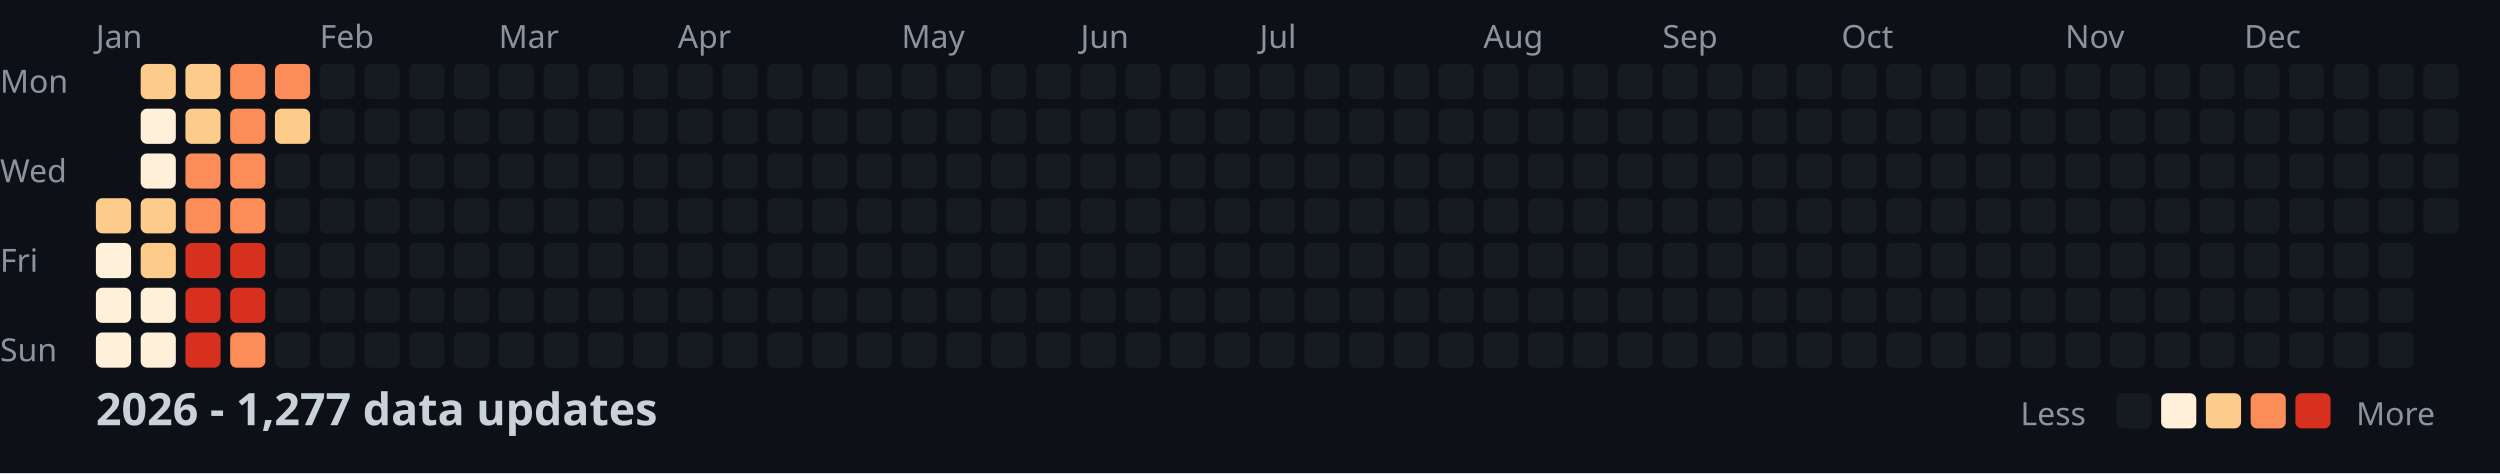
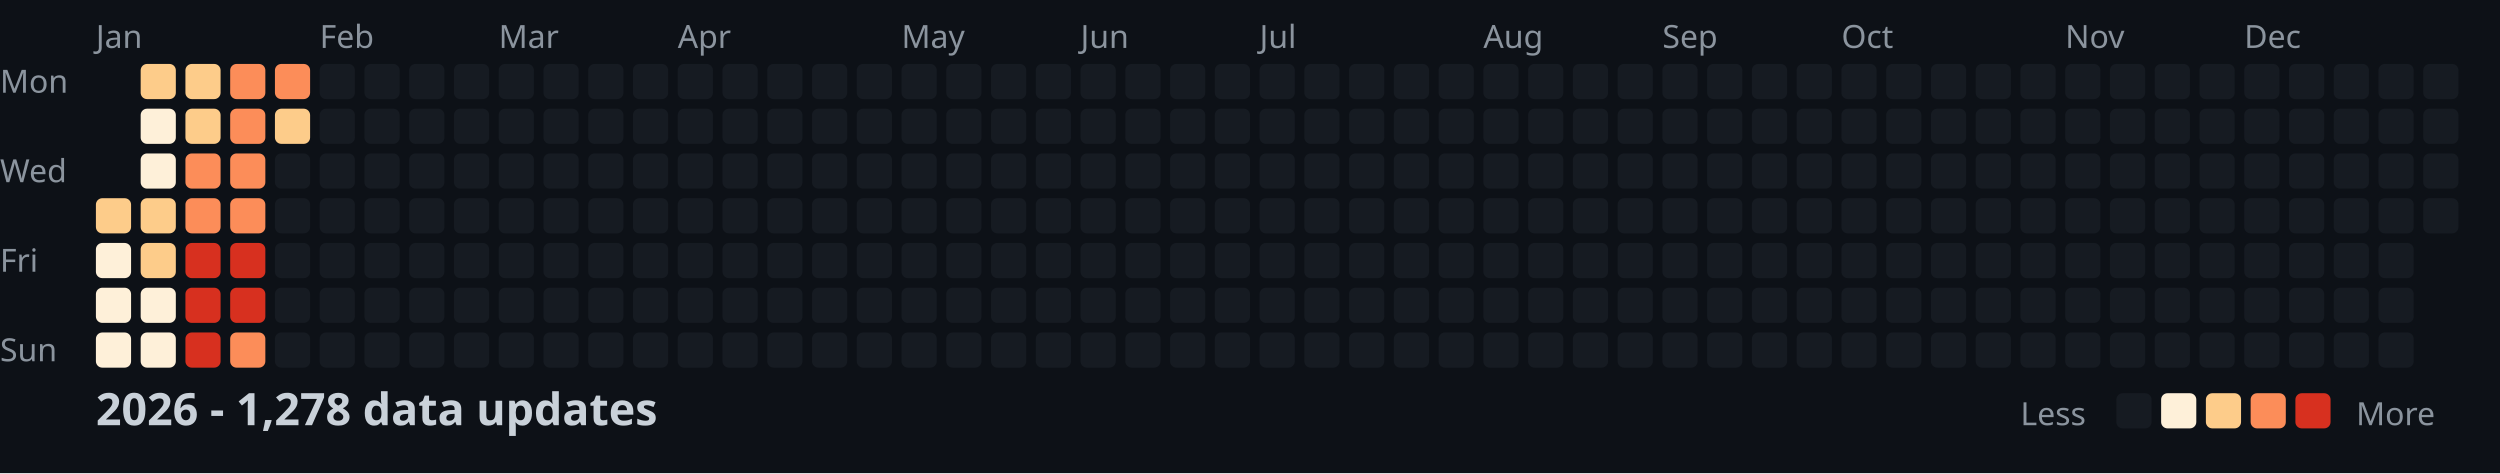
<svg xmlns="http://www.w3.org/2000/svg" width="782" height="148">
  <style>
    .month { font: 10px sans-serif; fill: #8b949e; }
    .day { font: 10px sans-serif; fill: #8b949e; }
    .title { font: bold 14px sans-serif; fill: #c9d1d9; }
    .legend { font: 10px sans-serif; fill: #8b949e; }
  </style>
  <rect width="100%" height="100%" fill="#0d1117" />
  <text x="0" y="29" class="day">Mon</text>
  <text x="0" y="57" class="day">Wed</text>
  <text x="0" y="85" class="day">Fri</text>
  <text x="0" y="113" class="day">Sun</text>
  <text x="30" y="15" class="month">Jan</text>
  <text x="100" y="15" class="month">Feb</text>
  <text x="156" y="15" class="month">Mar</text>
  <text x="212" y="15" class="month">Apr</text>
  <text x="282" y="15" class="month">May</text>
  <text x="338" y="15" class="month">Jun</text>
  <text x="394" y="15" class="month">Jul</text>
  <text x="464" y="15" class="month">Aug</text>
  <text x="520" y="15" class="month">Sep</text>
  <text x="576" y="15" class="month">Oct</text>
  <text x="646" y="15" class="month">Nov</text>
  <text x="702" y="15" class="month">Dec</text>
  <rect x="30" y="62" width="11" height="11" fill="#fdcc8a" rx="2" />
  <rect x="30" y="76" width="11" height="11" fill="#fef0d9" rx="2" />
  <rect x="30" y="90" width="11" height="11" fill="#fef0d9" rx="2" />
  <rect x="30" y="104" width="11" height="11" fill="#fef0d9" rx="2" />
  <rect x="44" y="20" width="11" height="11" fill="#fdcc8a" rx="2" />
  <rect x="44" y="34" width="11" height="11" fill="#fef0d9" rx="2" />
  <rect x="44" y="48" width="11" height="11" fill="#fef0d9" rx="2" />
  <rect x="44" y="62" width="11" height="11" fill="#fdcc8a" rx="2" />
  <rect x="44" y="76" width="11" height="11" fill="#fdcc8a" rx="2" />
  <rect x="44" y="90" width="11" height="11" fill="#fef0d9" rx="2" />
  <rect x="44" y="104" width="11" height="11" fill="#fef0d9" rx="2" />
  <rect x="58" y="20" width="11" height="11" fill="#fdcc8a" rx="2" />
  <rect x="58" y="34" width="11" height="11" fill="#fdcc8a" rx="2" />
  <rect x="58" y="48" width="11" height="11" fill="#fc8d59" rx="2" />
  <rect x="58" y="62" width="11" height="11" fill="#fc8d59" rx="2" />
  <rect x="58" y="76" width="11" height="11" fill="#d7301f" rx="2" />
  <rect x="58" y="90" width="11" height="11" fill="#d7301f" rx="2" />
  <rect x="58" y="104" width="11" height="11" fill="#d7301f" rx="2" />
  <rect x="72" y="20" width="11" height="11" fill="#fc8d59" rx="2" />
  <rect x="72" y="34" width="11" height="11" fill="#fc8d59" rx="2" />
  <rect x="72" y="48" width="11" height="11" fill="#fc8d59" rx="2" />
  <rect x="72" y="62" width="11" height="11" fill="#fc8d59" rx="2" />
  <rect x="72" y="76" width="11" height="11" fill="#d7301f" rx="2" />
  <rect x="72" y="90" width="11" height="11" fill="#d7301f" rx="2" />
  <rect x="72" y="104" width="11" height="11" fill="#fc8d59" rx="2" />
  <rect x="86" y="20" width="11" height="11" fill="#fc8d59" rx="2" />
  <rect x="86" y="34" width="11" height="11" fill="#fdcc8a" rx="2" />
  <rect x="86" y="48" width="11" height="11" fill="#161b22" rx="2" />
  <rect x="86" y="62" width="11" height="11" fill="#161b22" rx="2" />
  <rect x="86" y="76" width="11" height="11" fill="#161b22" rx="2" />
  <rect x="86" y="90" width="11" height="11" fill="#161b22" rx="2" />
  <rect x="86" y="104" width="11" height="11" fill="#161b22" rx="2" />
  <rect x="100" y="20" width="11" height="11" fill="#161b22" rx="2" />
  <rect x="100" y="34" width="11" height="11" fill="#161b22" rx="2" />
  <rect x="100" y="48" width="11" height="11" fill="#161b22" rx="2" />
  <rect x="100" y="62" width="11" height="11" fill="#161b22" rx="2" />
  <rect x="100" y="76" width="11" height="11" fill="#161b22" rx="2" />
  <rect x="100" y="90" width="11" height="11" fill="#161b22" rx="2" />
  <rect x="100" y="104" width="11" height="11" fill="#161b22" rx="2" />
  <rect x="114" y="20" width="11" height="11" fill="#161b22" rx="2" />
  <rect x="114" y="34" width="11" height="11" fill="#161b22" rx="2" />
  <rect x="114" y="48" width="11" height="11" fill="#161b22" rx="2" />
  <rect x="114" y="62" width="11" height="11" fill="#161b22" rx="2" />
  <rect x="114" y="76" width="11" height="11" fill="#161b22" rx="2" />
  <rect x="114" y="90" width="11" height="11" fill="#161b22" rx="2" />
  <rect x="114" y="104" width="11" height="11" fill="#161b22" rx="2" />
  <rect x="128" y="20" width="11" height="11" fill="#161b22" rx="2" />
  <rect x="128" y="34" width="11" height="11" fill="#161b22" rx="2" />
  <rect x="128" y="48" width="11" height="11" fill="#161b22" rx="2" />
  <rect x="128" y="62" width="11" height="11" fill="#161b22" rx="2" />
  <rect x="128" y="76" width="11" height="11" fill="#161b22" rx="2" />
  <rect x="128" y="90" width="11" height="11" fill="#161b22" rx="2" />
  <rect x="128" y="104" width="11" height="11" fill="#161b22" rx="2" />
  <rect x="142" y="20" width="11" height="11" fill="#161b22" rx="2" />
  <rect x="142" y="34" width="11" height="11" fill="#161b22" rx="2" />
  <rect x="142" y="48" width="11" height="11" fill="#161b22" rx="2" />
  <rect x="142" y="62" width="11" height="11" fill="#161b22" rx="2" />
  <rect x="142" y="76" width="11" height="11" fill="#161b22" rx="2" />
  <rect x="142" y="90" width="11" height="11" fill="#161b22" rx="2" />
  <rect x="142" y="104" width="11" height="11" fill="#161b22" rx="2" />
  <rect x="156" y="20" width="11" height="11" fill="#161b22" rx="2" />
  <rect x="156" y="34" width="11" height="11" fill="#161b22" rx="2" />
  <rect x="156" y="48" width="11" height="11" fill="#161b22" rx="2" />
  <rect x="156" y="62" width="11" height="11" fill="#161b22" rx="2" />
  <rect x="156" y="76" width="11" height="11" fill="#161b22" rx="2" />
  <rect x="156" y="90" width="11" height="11" fill="#161b22" rx="2" />
  <rect x="156" y="104" width="11" height="11" fill="#161b22" rx="2" />
  <rect x="170" y="20" width="11" height="11" fill="#161b22" rx="2" />
  <rect x="170" y="34" width="11" height="11" fill="#161b22" rx="2" />
  <rect x="170" y="48" width="11" height="11" fill="#161b22" rx="2" />
  <rect x="170" y="62" width="11" height="11" fill="#161b22" rx="2" />
  <rect x="170" y="76" width="11" height="11" fill="#161b22" rx="2" />
  <rect x="170" y="90" width="11" height="11" fill="#161b22" rx="2" />
  <rect x="170" y="104" width="11" height="11" fill="#161b22" rx="2" />
  <rect x="184" y="20" width="11" height="11" fill="#161b22" rx="2" />
  <rect x="184" y="34" width="11" height="11" fill="#161b22" rx="2" />
  <rect x="184" y="48" width="11" height="11" fill="#161b22" rx="2" />
  <rect x="184" y="62" width="11" height="11" fill="#161b22" rx="2" />
  <rect x="184" y="76" width="11" height="11" fill="#161b22" rx="2" />
  <rect x="184" y="90" width="11" height="11" fill="#161b22" rx="2" />
  <rect x="184" y="104" width="11" height="11" fill="#161b22" rx="2" />
  <rect x="198" y="20" width="11" height="11" fill="#161b22" rx="2" />
  <rect x="198" y="34" width="11" height="11" fill="#161b22" rx="2" />
  <rect x="198" y="48" width="11" height="11" fill="#161b22" rx="2" />
  <rect x="198" y="62" width="11" height="11" fill="#161b22" rx="2" />
  <rect x="198" y="76" width="11" height="11" fill="#161b22" rx="2" />
  <rect x="198" y="90" width="11" height="11" fill="#161b22" rx="2" />
  <rect x="198" y="104" width="11" height="11" fill="#161b22" rx="2" />
  <rect x="212" y="20" width="11" height="11" fill="#161b22" rx="2" />
  <rect x="212" y="34" width="11" height="11" fill="#161b22" rx="2" />
  <rect x="212" y="48" width="11" height="11" fill="#161b22" rx="2" />
  <rect x="212" y="62" width="11" height="11" fill="#161b22" rx="2" />
  <rect x="212" y="76" width="11" height="11" fill="#161b22" rx="2" />
  <rect x="212" y="90" width="11" height="11" fill="#161b22" rx="2" />
  <rect x="212" y="104" width="11" height="11" fill="#161b22" rx="2" />
  <rect x="226" y="20" width="11" height="11" fill="#161b22" rx="2" />
  <rect x="226" y="34" width="11" height="11" fill="#161b22" rx="2" />
  <rect x="226" y="48" width="11" height="11" fill="#161b22" rx="2" />
  <rect x="226" y="62" width="11" height="11" fill="#161b22" rx="2" />
  <rect x="226" y="76" width="11" height="11" fill="#161b22" rx="2" />
  <rect x="226" y="90" width="11" height="11" fill="#161b22" rx="2" />
  <rect x="226" y="104" width="11" height="11" fill="#161b22" rx="2" />
  <rect x="240" y="20" width="11" height="11" fill="#161b22" rx="2" />
  <rect x="240" y="34" width="11" height="11" fill="#161b22" rx="2" />
  <rect x="240" y="48" width="11" height="11" fill="#161b22" rx="2" />
  <rect x="240" y="62" width="11" height="11" fill="#161b22" rx="2" />
  <rect x="240" y="76" width="11" height="11" fill="#161b22" rx="2" />
  <rect x="240" y="90" width="11" height="11" fill="#161b22" rx="2" />
  <rect x="240" y="104" width="11" height="11" fill="#161b22" rx="2" />
  <rect x="254" y="20" width="11" height="11" fill="#161b22" rx="2" />
  <rect x="254" y="34" width="11" height="11" fill="#161b22" rx="2" />
  <rect x="254" y="48" width="11" height="11" fill="#161b22" rx="2" />
  <rect x="254" y="62" width="11" height="11" fill="#161b22" rx="2" />
  <rect x="254" y="76" width="11" height="11" fill="#161b22" rx="2" />
  <rect x="254" y="90" width="11" height="11" fill="#161b22" rx="2" />
  <rect x="254" y="104" width="11" height="11" fill="#161b22" rx="2" />
  <rect x="268" y="20" width="11" height="11" fill="#161b22" rx="2" />
  <rect x="268" y="34" width="11" height="11" fill="#161b22" rx="2" />
  <rect x="268" y="48" width="11" height="11" fill="#161b22" rx="2" />
  <rect x="268" y="62" width="11" height="11" fill="#161b22" rx="2" />
  <rect x="268" y="76" width="11" height="11" fill="#161b22" rx="2" />
  <rect x="268" y="90" width="11" height="11" fill="#161b22" rx="2" />
  <rect x="268" y="104" width="11" height="11" fill="#161b22" rx="2" />
  <rect x="282" y="20" width="11" height="11" fill="#161b22" rx="2" />
  <rect x="282" y="34" width="11" height="11" fill="#161b22" rx="2" />
  <rect x="282" y="48" width="11" height="11" fill="#161b22" rx="2" />
  <rect x="282" y="62" width="11" height="11" fill="#161b22" rx="2" />
  <rect x="282" y="76" width="11" height="11" fill="#161b22" rx="2" />
  <rect x="282" y="90" width="11" height="11" fill="#161b22" rx="2" />
  <rect x="282" y="104" width="11" height="11" fill="#161b22" rx="2" />
  <rect x="296" y="20" width="11" height="11" fill="#161b22" rx="2" />
  <rect x="296" y="34" width="11" height="11" fill="#161b22" rx="2" />
  <rect x="296" y="48" width="11" height="11" fill="#161b22" rx="2" />
  <rect x="296" y="62" width="11" height="11" fill="#161b22" rx="2" />
  <rect x="296" y="76" width="11" height="11" fill="#161b22" rx="2" />
  <rect x="296" y="90" width="11" height="11" fill="#161b22" rx="2" />
  <rect x="296" y="104" width="11" height="11" fill="#161b22" rx="2" />
  <rect x="310" y="20" width="11" height="11" fill="#161b22" rx="2" />
  <rect x="310" y="34" width="11" height="11" fill="#161b22" rx="2" />
  <rect x="310" y="48" width="11" height="11" fill="#161b22" rx="2" />
  <rect x="310" y="62" width="11" height="11" fill="#161b22" rx="2" />
  <rect x="310" y="76" width="11" height="11" fill="#161b22" rx="2" />
  <rect x="310" y="90" width="11" height="11" fill="#161b22" rx="2" />
  <rect x="310" y="104" width="11" height="11" fill="#161b22" rx="2" />
  <rect x="324" y="20" width="11" height="11" fill="#161b22" rx="2" />
  <rect x="324" y="34" width="11" height="11" fill="#161b22" rx="2" />
  <rect x="324" y="48" width="11" height="11" fill="#161b22" rx="2" />
  <rect x="324" y="62" width="11" height="11" fill="#161b22" rx="2" />
  <rect x="324" y="76" width="11" height="11" fill="#161b22" rx="2" />
  <rect x="324" y="90" width="11" height="11" fill="#161b22" rx="2" />
  <rect x="324" y="104" width="11" height="11" fill="#161b22" rx="2" />
  <rect x="338" y="20" width="11" height="11" fill="#161b22" rx="2" />
  <rect x="338" y="34" width="11" height="11" fill="#161b22" rx="2" />
  <rect x="338" y="48" width="11" height="11" fill="#161b22" rx="2" />
  <rect x="338" y="62" width="11" height="11" fill="#161b22" rx="2" />
  <rect x="338" y="76" width="11" height="11" fill="#161b22" rx="2" />
  <rect x="338" y="90" width="11" height="11" fill="#161b22" rx="2" />
  <rect x="338" y="104" width="11" height="11" fill="#161b22" rx="2" />
  <rect x="352" y="20" width="11" height="11" fill="#161b22" rx="2" />
  <rect x="352" y="34" width="11" height="11" fill="#161b22" rx="2" />
  <rect x="352" y="48" width="11" height="11" fill="#161b22" rx="2" />
  <rect x="352" y="62" width="11" height="11" fill="#161b22" rx="2" />
  <rect x="352" y="76" width="11" height="11" fill="#161b22" rx="2" />
  <rect x="352" y="90" width="11" height="11" fill="#161b22" rx="2" />
  <rect x="352" y="104" width="11" height="11" fill="#161b22" rx="2" />
  <rect x="366" y="20" width="11" height="11" fill="#161b22" rx="2" />
  <rect x="366" y="34" width="11" height="11" fill="#161b22" rx="2" />
  <rect x="366" y="48" width="11" height="11" fill="#161b22" rx="2" />
  <rect x="366" y="62" width="11" height="11" fill="#161b22" rx="2" />
  <rect x="366" y="76" width="11" height="11" fill="#161b22" rx="2" />
  <rect x="366" y="90" width="11" height="11" fill="#161b22" rx="2" />
  <rect x="366" y="104" width="11" height="11" fill="#161b22" rx="2" />
  <rect x="380" y="20" width="11" height="11" fill="#161b22" rx="2" />
  <rect x="380" y="34" width="11" height="11" fill="#161b22" rx="2" />
  <rect x="380" y="48" width="11" height="11" fill="#161b22" rx="2" />
  <rect x="380" y="62" width="11" height="11" fill="#161b22" rx="2" />
  <rect x="380" y="76" width="11" height="11" fill="#161b22" rx="2" />
  <rect x="380" y="90" width="11" height="11" fill="#161b22" rx="2" />
  <rect x="380" y="104" width="11" height="11" fill="#161b22" rx="2" />
  <rect x="394" y="20" width="11" height="11" fill="#161b22" rx="2" />
  <rect x="394" y="34" width="11" height="11" fill="#161b22" rx="2" />
  <rect x="394" y="48" width="11" height="11" fill="#161b22" rx="2" />
  <rect x="394" y="62" width="11" height="11" fill="#161b22" rx="2" />
  <rect x="394" y="76" width="11" height="11" fill="#161b22" rx="2" />
  <rect x="394" y="90" width="11" height="11" fill="#161b22" rx="2" />
  <rect x="394" y="104" width="11" height="11" fill="#161b22" rx="2" />
  <rect x="408" y="20" width="11" height="11" fill="#161b22" rx="2" />
  <rect x="408" y="34" width="11" height="11" fill="#161b22" rx="2" />
  <rect x="408" y="48" width="11" height="11" fill="#161b22" rx="2" />
  <rect x="408" y="62" width="11" height="11" fill="#161b22" rx="2" />
  <rect x="408" y="76" width="11" height="11" fill="#161b22" rx="2" />
  <rect x="408" y="90" width="11" height="11" fill="#161b22" rx="2" />
  <rect x="408" y="104" width="11" height="11" fill="#161b22" rx="2" />
  <rect x="422" y="20" width="11" height="11" fill="#161b22" rx="2" />
  <rect x="422" y="34" width="11" height="11" fill="#161b22" rx="2" />
  <rect x="422" y="48" width="11" height="11" fill="#161b22" rx="2" />
  <rect x="422" y="62" width="11" height="11" fill="#161b22" rx="2" />
  <rect x="422" y="76" width="11" height="11" fill="#161b22" rx="2" />
  <rect x="422" y="90" width="11" height="11" fill="#161b22" rx="2" />
  <rect x="422" y="104" width="11" height="11" fill="#161b22" rx="2" />
  <rect x="436" y="20" width="11" height="11" fill="#161b22" rx="2" />
  <rect x="436" y="34" width="11" height="11" fill="#161b22" rx="2" />
  <rect x="436" y="48" width="11" height="11" fill="#161b22" rx="2" />
  <rect x="436" y="62" width="11" height="11" fill="#161b22" rx="2" />
  <rect x="436" y="76" width="11" height="11" fill="#161b22" rx="2" />
  <rect x="436" y="90" width="11" height="11" fill="#161b22" rx="2" />
  <rect x="436" y="104" width="11" height="11" fill="#161b22" rx="2" />
  <rect x="450" y="20" width="11" height="11" fill="#161b22" rx="2" />
  <rect x="450" y="34" width="11" height="11" fill="#161b22" rx="2" />
  <rect x="450" y="48" width="11" height="11" fill="#161b22" rx="2" />
  <rect x="450" y="62" width="11" height="11" fill="#161b22" rx="2" />
  <rect x="450" y="76" width="11" height="11" fill="#161b22" rx="2" />
  <rect x="450" y="90" width="11" height="11" fill="#161b22" rx="2" />
  <rect x="450" y="104" width="11" height="11" fill="#161b22" rx="2" />
  <rect x="464" y="20" width="11" height="11" fill="#161b22" rx="2" />
  <rect x="464" y="34" width="11" height="11" fill="#161b22" rx="2" />
  <rect x="464" y="48" width="11" height="11" fill="#161b22" rx="2" />
  <rect x="464" y="62" width="11" height="11" fill="#161b22" rx="2" />
  <rect x="464" y="76" width="11" height="11" fill="#161b22" rx="2" />
  <rect x="464" y="90" width="11" height="11" fill="#161b22" rx="2" />
  <rect x="464" y="104" width="11" height="11" fill="#161b22" rx="2" />
  <rect x="478" y="20" width="11" height="11" fill="#161b22" rx="2" />
  <rect x="478" y="34" width="11" height="11" fill="#161b22" rx="2" />
  <rect x="478" y="48" width="11" height="11" fill="#161b22" rx="2" />
  <rect x="478" y="62" width="11" height="11" fill="#161b22" rx="2" />
  <rect x="478" y="76" width="11" height="11" fill="#161b22" rx="2" />
  <rect x="478" y="90" width="11" height="11" fill="#161b22" rx="2" />
  <rect x="478" y="104" width="11" height="11" fill="#161b22" rx="2" />
  <rect x="492" y="20" width="11" height="11" fill="#161b22" rx="2" />
  <rect x="492" y="34" width="11" height="11" fill="#161b22" rx="2" />
  <rect x="492" y="48" width="11" height="11" fill="#161b22" rx="2" />
  <rect x="492" y="62" width="11" height="11" fill="#161b22" rx="2" />
  <rect x="492" y="76" width="11" height="11" fill="#161b22" rx="2" />
  <rect x="492" y="90" width="11" height="11" fill="#161b22" rx="2" />
  <rect x="492" y="104" width="11" height="11" fill="#161b22" rx="2" />
  <rect x="506" y="20" width="11" height="11" fill="#161b22" rx="2" />
  <rect x="506" y="34" width="11" height="11" fill="#161b22" rx="2" />
  <rect x="506" y="48" width="11" height="11" fill="#161b22" rx="2" />
  <rect x="506" y="62" width="11" height="11" fill="#161b22" rx="2" />
  <rect x="506" y="76" width="11" height="11" fill="#161b22" rx="2" />
  <rect x="506" y="90" width="11" height="11" fill="#161b22" rx="2" />
  <rect x="506" y="104" width="11" height="11" fill="#161b22" rx="2" />
  <rect x="520" y="20" width="11" height="11" fill="#161b22" rx="2" />
  <rect x="520" y="34" width="11" height="11" fill="#161b22" rx="2" />
  <rect x="520" y="48" width="11" height="11" fill="#161b22" rx="2" />
  <rect x="520" y="62" width="11" height="11" fill="#161b22" rx="2" />
  <rect x="520" y="76" width="11" height="11" fill="#161b22" rx="2" />
  <rect x="520" y="90" width="11" height="11" fill="#161b22" rx="2" />
  <rect x="520" y="104" width="11" height="11" fill="#161b22" rx="2" />
  <rect x="534" y="20" width="11" height="11" fill="#161b22" rx="2" />
  <rect x="534" y="34" width="11" height="11" fill="#161b22" rx="2" />
  <rect x="534" y="48" width="11" height="11" fill="#161b22" rx="2" />
  <rect x="534" y="62" width="11" height="11" fill="#161b22" rx="2" />
  <rect x="534" y="76" width="11" height="11" fill="#161b22" rx="2" />
  <rect x="534" y="90" width="11" height="11" fill="#161b22" rx="2" />
  <rect x="534" y="104" width="11" height="11" fill="#161b22" rx="2" />
  <rect x="548" y="20" width="11" height="11" fill="#161b22" rx="2" />
  <rect x="548" y="34" width="11" height="11" fill="#161b22" rx="2" />
  <rect x="548" y="48" width="11" height="11" fill="#161b22" rx="2" />
  <rect x="548" y="62" width="11" height="11" fill="#161b22" rx="2" />
  <rect x="548" y="76" width="11" height="11" fill="#161b22" rx="2" />
  <rect x="548" y="90" width="11" height="11" fill="#161b22" rx="2" />
  <rect x="548" y="104" width="11" height="11" fill="#161b22" rx="2" />
  <rect x="562" y="20" width="11" height="11" fill="#161b22" rx="2" />
  <rect x="562" y="34" width="11" height="11" fill="#161b22" rx="2" />
  <rect x="562" y="48" width="11" height="11" fill="#161b22" rx="2" />
  <rect x="562" y="62" width="11" height="11" fill="#161b22" rx="2" />
  <rect x="562" y="76" width="11" height="11" fill="#161b22" rx="2" />
  <rect x="562" y="90" width="11" height="11" fill="#161b22" rx="2" />
  <rect x="562" y="104" width="11" height="11" fill="#161b22" rx="2" />
  <rect x="576" y="20" width="11" height="11" fill="#161b22" rx="2" />
  <rect x="576" y="34" width="11" height="11" fill="#161b22" rx="2" />
  <rect x="576" y="48" width="11" height="11" fill="#161b22" rx="2" />
  <rect x="576" y="62" width="11" height="11" fill="#161b22" rx="2" />
  <rect x="576" y="76" width="11" height="11" fill="#161b22" rx="2" />
  <rect x="576" y="90" width="11" height="11" fill="#161b22" rx="2" />
  <rect x="576" y="104" width="11" height="11" fill="#161b22" rx="2" />
  <rect x="590" y="20" width="11" height="11" fill="#161b22" rx="2" />
  <rect x="590" y="34" width="11" height="11" fill="#161b22" rx="2" />
  <rect x="590" y="48" width="11" height="11" fill="#161b22" rx="2" />
  <rect x="590" y="62" width="11" height="11" fill="#161b22" rx="2" />
  <rect x="590" y="76" width="11" height="11" fill="#161b22" rx="2" />
  <rect x="590" y="90" width="11" height="11" fill="#161b22" rx="2" />
  <rect x="590" y="104" width="11" height="11" fill="#161b22" rx="2" />
  <rect x="604" y="20" width="11" height="11" fill="#161b22" rx="2" />
  <rect x="604" y="34" width="11" height="11" fill="#161b22" rx="2" />
  <rect x="604" y="48" width="11" height="11" fill="#161b22" rx="2" />
  <rect x="604" y="62" width="11" height="11" fill="#161b22" rx="2" />
  <rect x="604" y="76" width="11" height="11" fill="#161b22" rx="2" />
  <rect x="604" y="90" width="11" height="11" fill="#161b22" rx="2" />
  <rect x="604" y="104" width="11" height="11" fill="#161b22" rx="2" />
  <rect x="618" y="20" width="11" height="11" fill="#161b22" rx="2" />
  <rect x="618" y="34" width="11" height="11" fill="#161b22" rx="2" />
  <rect x="618" y="48" width="11" height="11" fill="#161b22" rx="2" />
  <rect x="618" y="62" width="11" height="11" fill="#161b22" rx="2" />
  <rect x="618" y="76" width="11" height="11" fill="#161b22" rx="2" />
  <rect x="618" y="90" width="11" height="11" fill="#161b22" rx="2" />
  <rect x="618" y="104" width="11" height="11" fill="#161b22" rx="2" />
  <rect x="632" y="20" width="11" height="11" fill="#161b22" rx="2" />
  <rect x="632" y="34" width="11" height="11" fill="#161b22" rx="2" />
  <rect x="632" y="48" width="11" height="11" fill="#161b22" rx="2" />
  <rect x="632" y="62" width="11" height="11" fill="#161b22" rx="2" />
  <rect x="632" y="76" width="11" height="11" fill="#161b22" rx="2" />
  <rect x="632" y="90" width="11" height="11" fill="#161b22" rx="2" />
  <rect x="632" y="104" width="11" height="11" fill="#161b22" rx="2" />
  <rect x="646" y="20" width="11" height="11" fill="#161b22" rx="2" />
  <rect x="646" y="34" width="11" height="11" fill="#161b22" rx="2" />
  <rect x="646" y="48" width="11" height="11" fill="#161b22" rx="2" />
  <rect x="646" y="62" width="11" height="11" fill="#161b22" rx="2" />
  <rect x="646" y="76" width="11" height="11" fill="#161b22" rx="2" />
  <rect x="646" y="90" width="11" height="11" fill="#161b22" rx="2" />
  <rect x="646" y="104" width="11" height="11" fill="#161b22" rx="2" />
  <rect x="660" y="20" width="11" height="11" fill="#161b22" rx="2" />
  <rect x="660" y="34" width="11" height="11" fill="#161b22" rx="2" />
  <rect x="660" y="48" width="11" height="11" fill="#161b22" rx="2" />
  <rect x="660" y="62" width="11" height="11" fill="#161b22" rx="2" />
  <rect x="660" y="76" width="11" height="11" fill="#161b22" rx="2" />
  <rect x="660" y="90" width="11" height="11" fill="#161b22" rx="2" />
  <rect x="660" y="104" width="11" height="11" fill="#161b22" rx="2" />
  <rect x="674" y="20" width="11" height="11" fill="#161b22" rx="2" />
  <rect x="674" y="34" width="11" height="11" fill="#161b22" rx="2" />
  <rect x="674" y="48" width="11" height="11" fill="#161b22" rx="2" />
  <rect x="674" y="62" width="11" height="11" fill="#161b22" rx="2" />
  <rect x="674" y="76" width="11" height="11" fill="#161b22" rx="2" />
  <rect x="674" y="90" width="11" height="11" fill="#161b22" rx="2" />
  <rect x="674" y="104" width="11" height="11" fill="#161b22" rx="2" />
  <rect x="688" y="20" width="11" height="11" fill="#161b22" rx="2" />
  <rect x="688" y="34" width="11" height="11" fill="#161b22" rx="2" />
  <rect x="688" y="48" width="11" height="11" fill="#161b22" rx="2" />
  <rect x="688" y="62" width="11" height="11" fill="#161b22" rx="2" />
  <rect x="688" y="76" width="11" height="11" fill="#161b22" rx="2" />
  <rect x="688" y="90" width="11" height="11" fill="#161b22" rx="2" />
  <rect x="688" y="104" width="11" height="11" fill="#161b22" rx="2" />
  <rect x="702" y="20" width="11" height="11" fill="#161b22" rx="2" />
  <rect x="702" y="34" width="11" height="11" fill="#161b22" rx="2" />
  <rect x="702" y="48" width="11" height="11" fill="#161b22" rx="2" />
  <rect x="702" y="62" width="11" height="11" fill="#161b22" rx="2" />
  <rect x="702" y="76" width="11" height="11" fill="#161b22" rx="2" />
  <rect x="702" y="90" width="11" height="11" fill="#161b22" rx="2" />
  <rect x="702" y="104" width="11" height="11" fill="#161b22" rx="2" />
  <rect x="716" y="20" width="11" height="11" fill="#161b22" rx="2" />
  <rect x="716" y="34" width="11" height="11" fill="#161b22" rx="2" />
  <rect x="716" y="48" width="11" height="11" fill="#161b22" rx="2" />
  <rect x="716" y="62" width="11" height="11" fill="#161b22" rx="2" />
  <rect x="716" y="76" width="11" height="11" fill="#161b22" rx="2" />
  <rect x="716" y="90" width="11" height="11" fill="#161b22" rx="2" />
  <rect x="716" y="104" width="11" height="11" fill="#161b22" rx="2" />
  <rect x="730" y="20" width="11" height="11" fill="#161b22" rx="2" />
  <rect x="730" y="34" width="11" height="11" fill="#161b22" rx="2" />
  <rect x="730" y="48" width="11" height="11" fill="#161b22" rx="2" />
  <rect x="730" y="62" width="11" height="11" fill="#161b22" rx="2" />
  <rect x="730" y="76" width="11" height="11" fill="#161b22" rx="2" />
  <rect x="730" y="90" width="11" height="11" fill="#161b22" rx="2" />
  <rect x="730" y="104" width="11" height="11" fill="#161b22" rx="2" />
  <rect x="744" y="20" width="11" height="11" fill="#161b22" rx="2" />
  <rect x="744" y="34" width="11" height="11" fill="#161b22" rx="2" />
  <rect x="744" y="48" width="11" height="11" fill="#161b22" rx="2" />
  <rect x="744" y="62" width="11" height="11" fill="#161b22" rx="2" />
  <rect x="744" y="76" width="11" height="11" fill="#161b22" rx="2" />
  <rect x="744" y="90" width="11" height="11" fill="#161b22" rx="2" />
  <rect x="744" y="104" width="11" height="11" fill="#161b22" rx="2" />
  <rect x="758" y="20" width="11" height="11" fill="#161b22" rx="2" />
  <rect x="758" y="34" width="11" height="11" fill="#161b22" rx="2" />
  <rect x="758" y="48" width="11" height="11" fill="#161b22" rx="2" />
  <rect x="758" y="62" width="11" height="11" fill="#161b22" rx="2" />
-   <text x="30" y="133" class="title">2026 - 1,277 data updates</text>
+   <text x="30" y="133" class="title">2026 - 1,278 data updates</text>
  <text x="632" y="133" class="legend">Less</text>
  <rect x="662" y="123" width="11" height="11" fill="#161b22" rx="2" />
  <rect x="676" y="123" width="11" height="11" fill="#fef0d9" rx="2" />
  <rect x="690" y="123" width="11" height="11" fill="#fdcc8a" rx="2" />
  <rect x="704" y="123" width="11" height="11" fill="#fc8d59" rx="2" />
  <rect x="718" y="123" width="11" height="11" fill="#d7301f" rx="2" />
  <text x="737" y="133" class="legend">More</text>
</svg>
